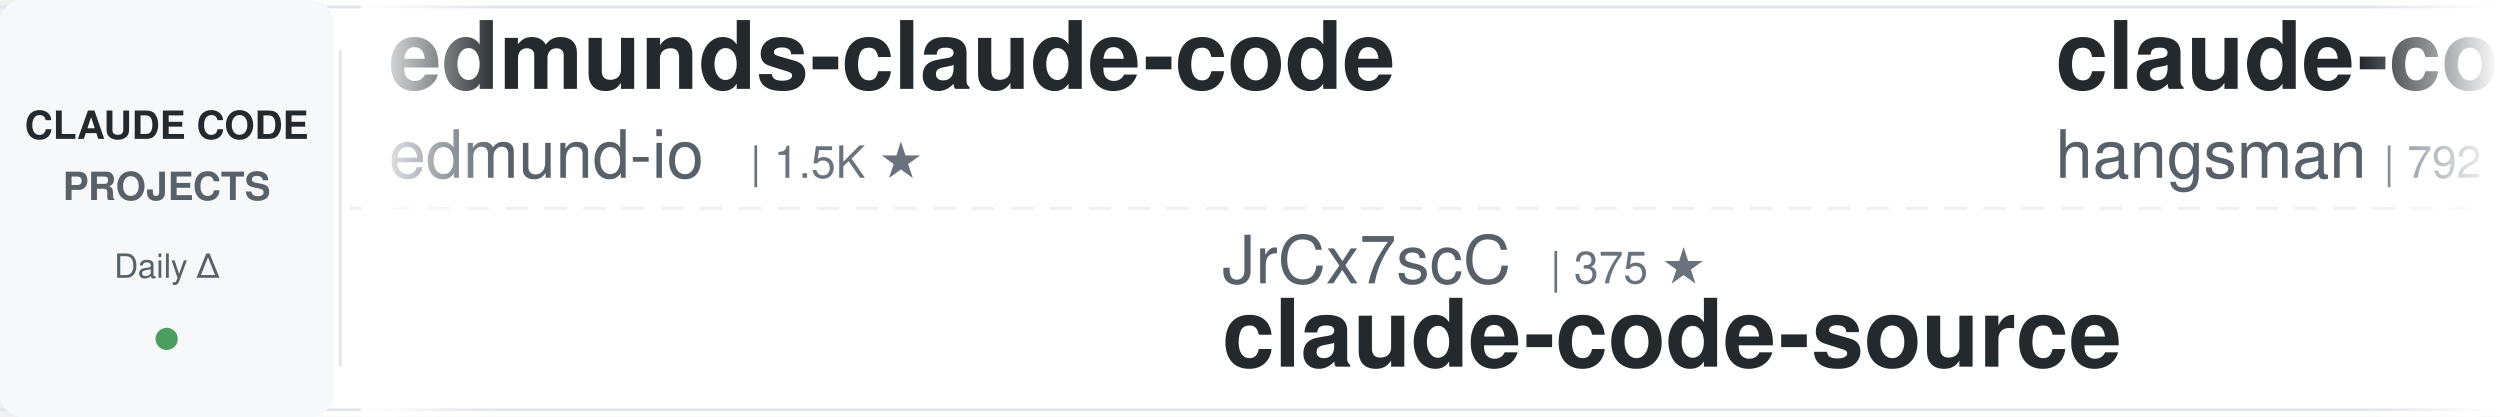
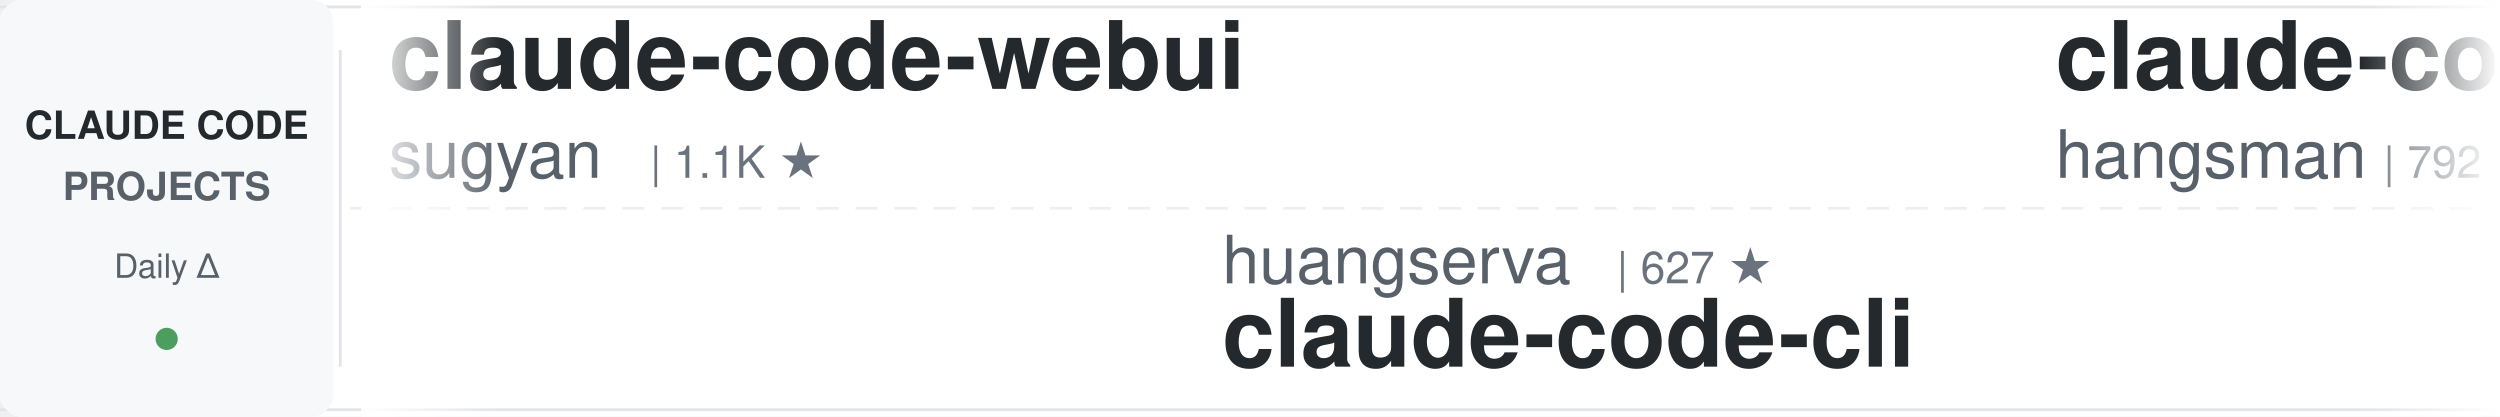
<svg xmlns="http://www.w3.org/2000/svg" width="900" height="150">
  <defs>
    <linearGradient id="awesomeLeftFade" x1="0%" y1="0%" x2="100%" y2="0%">
      <stop offset="0%" style="stop-color:#ffffff;stop-opacity:1" />
      <stop offset="100%" style="stop-color:#ffffff;stop-opacity:0" />
    </linearGradient>
    <linearGradient id="awesomeRightFade" x1="0%" y1="0%" x2="100%" y2="0%">
      <stop offset="0%" style="stop-color:#ffffff;stop-opacity:0" />
      <stop offset="100%" style="stop-color:#ffffff;stop-opacity:1" />
    </linearGradient>
  </defs>
  <rect width="900" height="150" fill="#ffffff" rx="8" />
  <rect x="0" y="2" width="900" height="1" fill="#e1e4e8" />
  <rect x="0" y="147" width="900" height="1" fill="#e1e4e8" />
  <line x1="0" y1="75" x2="900" y2="75" stroke="#e1e4e8" stroke-width="1" stroke-dasharray="8 6" opacity="0.6" />
  <rect x="0" y="0" width="120" height="150" fill="#f6f8fa" rx="8" />
  <text x="60" y="50" font-family="-apple-system, BlinkMacSystemFont, 'Segoe UI', Helvetica, Arial, sans-serif" font-size="14" font-weight="600" fill="#24292e" text-anchor="middle">CLAUDE CODE</text>
  <text x="60" y="72" font-family="-apple-system, BlinkMacSystemFont, 'Segoe UI', Helvetica, Arial, sans-serif" font-size="14" font-weight="600" fill="#586069" text-anchor="middle">PROJECTS</text>
  <text x="60" y="100" font-family="-apple-system, BlinkMacSystemFont, 'Segoe UI', Helvetica, Arial, sans-serif" font-size="12" font-weight="500" fill="#586069" text-anchor="middle">Daily Δ</text>
  <circle cx="60" cy="122" r="4" fill="#22863a" opacity="0.8" />
  <rect x="122" y="18" width="1" height="114" fill="#e1e4e8" />
  <clipPath id="awesomeTickerClip">
    <rect x="130" y="0" width="770" height="150" />
  </clipPath>
  <g clip-path="url(#awesomeTickerClip)">
    <g id="awesomeTickerItems">
      <animateTransform attributeName="transform" attributeType="XML" type="translate" from="0 0" to="-3000 0" dur="54s" repeatCount="indefinite" />
      <g transform="translate(0, 0)">
-         <text x="140" y="32" font-family="-apple-system, BlinkMacSystemFont, 'Segoe UI', Helvetica, Arial, sans-serif" font-size="34" font-weight="600" fill="#24292e">edmunds-claude-code</text>
-         <text x="140" y="64" font-family="-apple-system, BlinkMacSystemFont, 'Segoe UI', Helvetica, Arial, sans-serif" font-size="24" font-weight="400" fill="#586069">edmund-io</text>
-         <text x="270" y="64" font-family="-apple-system, BlinkMacSystemFont, 'Segoe UI', Helvetica, Arial, sans-serif" font-size="16" font-weight="500" fill="#6a737d">| 1.5K ★</text>
+         <text x="140" y="32" font-family="-apple-system, BlinkMacSystemFont, 'Segoe UI', Helvetica, Arial, sans-serif" font-size="34" font-weight="600" fill="#24292e">claude-code-webui</text>
+         <text x="140" y="64" font-family="-apple-system, BlinkMacSystemFont, 'Segoe UI', Helvetica, Arial, sans-serif" font-size="24" font-weight="400" fill="#586069">sugyan</text>
+         <text x="234" y="64" font-family="-apple-system, BlinkMacSystemFont, 'Segoe UI', Helvetica, Arial, sans-serif" font-size="16" font-weight="500" fill="#6a737d">| 1.1K ★</text>
      </g>
      <g transform="translate(300, 0)">
-         <text x="140" y="102" font-family="-apple-system, BlinkMacSystemFont, 'Segoe UI', Helvetica, Arial, sans-serif" font-size="24" font-weight="400" fill="#586069">JrCx7scC</text>
-         <text x="258" y="102" font-family="-apple-system, BlinkMacSystemFont, 'Segoe UI', Helvetica, Arial, sans-serif" font-size="16" font-weight="500" fill="#6a737d">| 375 ★</text>
-         <text x="140" y="132" font-family="-apple-system, BlinkMacSystemFont, 'Segoe UI', Helvetica, Arial, sans-serif" font-size="34" font-weight="600" fill="#24292e">claude-code-source</text>
+         <text x="140" y="102" font-family="-apple-system, BlinkMacSystemFont, 'Segoe UI', Helvetica, Arial, sans-serif" font-size="24" font-weight="400" fill="#586069">huangserva</text>
+         <text x="282" y="102" font-family="-apple-system, BlinkMacSystemFont, 'Segoe UI', Helvetica, Arial, sans-serif" font-size="16" font-weight="500" fill="#6a737d">| 627 ★</text>
+         <text x="140" y="132" font-family="-apple-system, BlinkMacSystemFont, 'Segoe UI', Helvetica, Arial, sans-serif" font-size="34" font-weight="600" fill="#24292e">claude-code-cli</text>
      </g>
      <g transform="translate(600, 0)">
        <text x="140" y="32" font-family="-apple-system, BlinkMacSystemFont, 'Segoe UI', Helvetica, Arial, sans-serif" font-size="34" font-weight="600" fill="#24292e">claude-code-source</text>
        <text x="140" y="64" font-family="-apple-system, BlinkMacSystemFont, 'Segoe UI', Helvetica, Arial, sans-serif" font-size="24" font-weight="400" fill="#586069">hangsman</text>
        <text x="258" y="64" font-family="-apple-system, BlinkMacSystemFont, 'Segoe UI', Helvetica, Arial, sans-serif" font-size="16" font-weight="500" fill="#6a737d">| 792 ★</text>
      </g>
      <g transform="translate(900, 0)">
-         <text x="140" y="102" font-family="-apple-system, BlinkMacSystemFont, 'Segoe UI', Helvetica, Arial, sans-serif" font-size="24" font-weight="400" fill="#586069">huangjia2019</text>
-         <text x="306" y="102" font-family="-apple-system, BlinkMacSystemFont, 'Segoe UI', Helvetica, Arial, sans-serif" font-size="16" font-weight="500" fill="#6a737d">| 1.1K ★</text>
-         <text x="383" y="102" font-family="-apple-system, BlinkMacSystemFont, 'Segoe UI', Helvetica, Arial, sans-serif" font-size="16" font-weight="500" fill="#22863a"> +1</text>
-         <text x="140" y="132" font-family="-apple-system, BlinkMacSystemFont, 'Segoe UI', Helvetica, Arial, sans-serif" font-size="34" font-weight="600" fill="#24292e">claude-code-engineering</text>
+         <text x="140" y="102" font-family="-apple-system, BlinkMacSystemFont, 'Segoe UI', Helvetica, Arial, sans-serif" font-size="24" font-weight="400" fill="#586069">asgeirtj</text>
+         <text x="258" y="102" font-family="-apple-system, BlinkMacSystemFont, 'Segoe UI', Helvetica, Arial, sans-serif" font-size="16" font-weight="500" fill="#6a737d">| 64.1K ★</text>
+         <text x="344" y="102" font-family="-apple-system, BlinkMacSystemFont, 'Segoe UI', Helvetica, Arial, sans-serif" font-size="16" font-weight="500" fill="#22863a"> +20</text>
+         <text x="140" y="132" font-family="-apple-system, BlinkMacSystemFont, 'Segoe UI', Helvetica, Arial, sans-serif" font-size="34" font-weight="600" fill="#24292e">system_prompts_leaks</text>
      </g>
      <g transform="translate(1200, 0)">
-         <text x="140" y="32" font-family="-apple-system, BlinkMacSystemFont, 'Segoe UI', Helvetica, Arial, sans-serif" font-size="34" font-weight="600" fill="#24292e">claude-code-templates</text>
-         <text x="140" y="64" font-family="-apple-system, BlinkMacSystemFont, 'Segoe UI', Helvetica, Arial, sans-serif" font-size="24" font-weight="400" fill="#586069">davila7</text>
-         <text x="246" y="64" font-family="-apple-system, BlinkMacSystemFont, 'Segoe UI', Helvetica, Arial, sans-serif" font-size="16" font-weight="500" fill="#6a737d">| 30.5K ★</text>
-         <text x="332" y="64" font-family="-apple-system, BlinkMacSystemFont, 'Segoe UI', Helvetica, Arial, sans-serif" font-size="16" font-weight="500" fill="#22863a"> +4</text>
+         <text x="140" y="32" font-family="-apple-system, BlinkMacSystemFont, 'Segoe UI', Helvetica, Arial, sans-serif" font-size="34" font-weight="600" fill="#24292e">Claude-Code</text>
+         <text x="140" y="64" font-family="-apple-system, BlinkMacSystemFont, 'Segoe UI', Helvetica, Arial, sans-serif" font-size="24" font-weight="400" fill="#586069">pengchengneo</text>
+         <text x="306" y="64" font-family="-apple-system, BlinkMacSystemFont, 'Segoe UI', Helvetica, Arial, sans-serif" font-size="16" font-weight="500" fill="#6a737d">| 1.8K ★</text>
      </g>
      <g transform="translate(1500, 0)">
-         <text x="140" y="102" font-family="-apple-system, BlinkMacSystemFont, 'Segoe UI', Helvetica, Arial, sans-serif" font-size="24" font-weight="400" fill="#586069">https-deeplearning-ai</text>
-         <text x="414" y="102" font-family="-apple-system, BlinkMacSystemFont, 'Segoe UI', Helvetica, Arial, sans-serif" font-size="16" font-weight="500" fill="#6a737d">| 545 ★</text>
-         <text x="140" y="132" font-family="-apple-system, BlinkMacSystemFont, 'Segoe UI', Helvetica, Arial, sans-serif" font-size="34" font-weight="600" fill="#24292e">sc-claude-code-files</text>
+         <text x="140" y="102" font-family="-apple-system, BlinkMacSystemFont, 'Segoe UI', Helvetica, Arial, sans-serif" font-size="24" font-weight="400" fill="#586069">Windy3f3f3f3f</text>
+         <text x="318" y="102" font-family="-apple-system, BlinkMacSystemFont, 'Segoe UI', Helvetica, Arial, sans-serif" font-size="16" font-weight="500" fill="#6a737d">| 2.6K ★</text>
+         <text x="395" y="102" font-family="-apple-system, BlinkMacSystemFont, 'Segoe UI', Helvetica, Arial, sans-serif" font-size="16" font-weight="500" fill="#22863a"> +2</text>
+         <text x="140" y="132" font-family="-apple-system, BlinkMacSystemFont, 'Segoe UI', Helvetica, Arial, sans-serif" font-size="34" font-weight="600" fill="#24292e">claude-code-from-scratch</text>
      </g>
      <g transform="translate(1800, 0)">
-         <text x="140" y="32" font-family="-apple-system, BlinkMacSystemFont, 'Segoe UI', Helvetica, Arial, sans-serif" font-size="34" font-weight="600" fill="#24292e">claude-code-video-toolki...</text>
-         <text x="140" y="64" font-family="-apple-system, BlinkMacSystemFont, 'Segoe UI', Helvetica, Arial, sans-serif" font-size="24" font-weight="400" fill="#586069">digitalsamba</text>
-         <text x="306" y="64" font-family="-apple-system, BlinkMacSystemFont, 'Segoe UI', Helvetica, Arial, sans-serif" font-size="16" font-weight="500" fill="#6a737d">| 2.0K ★</text>
-         <text x="383" y="64" font-family="-apple-system, BlinkMacSystemFont, 'Segoe UI', Helvetica, Arial, sans-serif" font-size="16" font-weight="500" fill="#22863a"> +1</text>
+         <text x="140" y="32" font-family="-apple-system, BlinkMacSystemFont, 'Segoe UI', Helvetica, Arial, sans-serif" font-size="34" font-weight="600" fill="#24292e">ralph-claude-code</text>
+         <text x="140" y="64" font-family="-apple-system, BlinkMacSystemFont, 'Segoe UI', Helvetica, Arial, sans-serif" font-size="24" font-weight="400" fill="#586069">frankbria</text>
+         <text x="270" y="64" font-family="-apple-system, BlinkMacSystemFont, 'Segoe UI', Helvetica, Arial, sans-serif" font-size="16" font-weight="500" fill="#6a737d">| 9.6K ★</text>
+         <text x="347" y="64" font-family="-apple-system, BlinkMacSystemFont, 'Segoe UI', Helvetica, Arial, sans-serif" font-size="16" font-weight="500" fill="#cb2431"> -1</text>
      </g>
      <g transform="translate(2100, 0)">
-         <text x="140" y="102" font-family="-apple-system, BlinkMacSystemFont, 'Segoe UI', Helvetica, Arial, sans-serif" font-size="24" font-weight="400" fill="#586069">anthropics</text>
-         <text x="282" y="102" font-family="-apple-system, BlinkMacSystemFont, 'Segoe UI', Helvetica, Arial, sans-serif" font-size="16" font-weight="500" fill="#6a737d">| 8.8K ★</text>
-         <text x="359" y="102" font-family="-apple-system, BlinkMacSystemFont, 'Segoe UI', Helvetica, Arial, sans-serif" font-size="16" font-weight="500" fill="#22863a"> +1</text>
-         <text x="140" y="132" font-family="-apple-system, BlinkMacSystemFont, 'Segoe UI', Helvetica, Arial, sans-serif" font-size="34" font-weight="600" fill="#24292e">claude-code-action</text>
+         <text x="140" y="102" font-family="-apple-system, BlinkMacSystemFont, 'Segoe UI', Helvetica, Arial, sans-serif" font-size="24" font-weight="400" fill="#586069">feiskyer</text>
+         <text x="258" y="102" font-family="-apple-system, BlinkMacSystemFont, 'Segoe UI', Helvetica, Arial, sans-serif" font-size="16" font-weight="500" fill="#6a737d">| 1.6K ★</text>
+         <text x="335" y="102" font-family="-apple-system, BlinkMacSystemFont, 'Segoe UI', Helvetica, Arial, sans-serif" font-size="16" font-weight="500" fill="#cb2431"> -2</text>
+         <text x="140" y="132" font-family="-apple-system, BlinkMacSystemFont, 'Segoe UI', Helvetica, Arial, sans-serif" font-size="34" font-weight="600" fill="#24292e">claude-code-settings</text>
      </g>
      <g transform="translate(2400, 0)">
-         <text x="140" y="32" font-family="-apple-system, BlinkMacSystemFont, 'Segoe UI', Helvetica, Arial, sans-serif" font-size="34" font-weight="600" fill="#24292e">claude-code-analysis</text>
-         <text x="140" y="64" font-family="-apple-system, BlinkMacSystemFont, 'Segoe UI', Helvetica, Arial, sans-serif" font-size="24" font-weight="400" fill="#586069">liuup</text>
-         <text x="222" y="64" font-family="-apple-system, BlinkMacSystemFont, 'Segoe UI', Helvetica, Arial, sans-serif" font-size="16" font-weight="500" fill="#6a737d">| 3.9K ★</text>
-         <text x="299" y="64" font-family="-apple-system, BlinkMacSystemFont, 'Segoe UI', Helvetica, Arial, sans-serif" font-size="16" font-weight="500" fill="#22863a"> +1</text>
+         <text x="140" y="32" font-family="-apple-system, BlinkMacSystemFont, 'Segoe UI', Helvetica, Arial, sans-serif" font-size="34" font-weight="600" fill="#24292e">awesome-claude-code-plug...</text>
+         <text x="140" y="64" font-family="-apple-system, BlinkMacSystemFont, 'Segoe UI', Helvetica, Arial, sans-serif" font-size="24" font-weight="400" fill="#586069">ccplugins</text>
+         <text x="270" y="64" font-family="-apple-system, BlinkMacSystemFont, 'Segoe UI', Helvetica, Arial, sans-serif" font-size="16" font-weight="500" fill="#6a737d">| 931 ★</text>
      </g>
      <g transform="translate(2700, 0)">
-         <text x="140" y="102" font-family="-apple-system, BlinkMacSystemFont, 'Segoe UI', Helvetica, Arial, sans-serif" font-size="24" font-weight="400" fill="#586069">Pimzino</text>
-         <text x="246" y="102" font-family="-apple-system, BlinkMacSystemFont, 'Segoe UI', Helvetica, Arial, sans-serif" font-size="16" font-weight="500" fill="#6a737d">| 3.9K ★</text>
-         <text x="140" y="132" font-family="-apple-system, BlinkMacSystemFont, 'Segoe UI', Helvetica, Arial, sans-serif" font-size="34" font-weight="600" fill="#24292e">claude-code-spec-workflo...</text>
+         <text x="140" y="102" font-family="-apple-system, BlinkMacSystemFont, 'Segoe UI', Helvetica, Arial, sans-serif" font-size="24" font-weight="400" fill="#586069">Chachamaru127</text>
+         <text x="318" y="102" font-family="-apple-system, BlinkMacSystemFont, 'Segoe UI', Helvetica, Arial, sans-serif" font-size="16" font-weight="500" fill="#6a737d">| 3.1K ★</text>
+         <text x="395" y="102" font-family="-apple-system, BlinkMacSystemFont, 'Segoe UI', Helvetica, Arial, sans-serif" font-size="16" font-weight="500" fill="#22863a"> +1</text>
+         <text x="140" y="132" font-family="-apple-system, BlinkMacSystemFont, 'Segoe UI', Helvetica, Arial, sans-serif" font-size="34" font-weight="600" fill="#24292e">claude-code-harness</text>
      </g>
      <g transform="translate(3000, 0)">
-         <text x="140" y="32" font-family="-apple-system, BlinkMacSystemFont, 'Segoe UI', Helvetica, Arial, sans-serif" font-size="34" font-weight="600" fill="#24292e">edmunds-claude-code</text>
-         <text x="140" y="64" font-family="-apple-system, BlinkMacSystemFont, 'Segoe UI', Helvetica, Arial, sans-serif" font-size="24" font-weight="400" fill="#586069">edmund-io</text>
-         <text x="270" y="64" font-family="-apple-system, BlinkMacSystemFont, 'Segoe UI', Helvetica, Arial, sans-serif" font-size="16" font-weight="500" fill="#6a737d">| 1.5K ★</text>
+         <text x="140" y="32" font-family="-apple-system, BlinkMacSystemFont, 'Segoe UI', Helvetica, Arial, sans-serif" font-size="34" font-weight="600" fill="#24292e">claude-code-webui</text>
+         <text x="140" y="64" font-family="-apple-system, BlinkMacSystemFont, 'Segoe UI', Helvetica, Arial, sans-serif" font-size="24" font-weight="400" fill="#586069">sugyan</text>
+         <text x="234" y="64" font-family="-apple-system, BlinkMacSystemFont, 'Segoe UI', Helvetica, Arial, sans-serif" font-size="16" font-weight="500" fill="#6a737d">| 1.1K ★</text>
      </g>
      <g transform="translate(3300, 0)">
-         <text x="140" y="102" font-family="-apple-system, BlinkMacSystemFont, 'Segoe UI', Helvetica, Arial, sans-serif" font-size="24" font-weight="400" fill="#586069">JrCx7scC</text>
-         <text x="258" y="102" font-family="-apple-system, BlinkMacSystemFont, 'Segoe UI', Helvetica, Arial, sans-serif" font-size="16" font-weight="500" fill="#6a737d">| 375 ★</text>
-         <text x="140" y="132" font-family="-apple-system, BlinkMacSystemFont, 'Segoe UI', Helvetica, Arial, sans-serif" font-size="34" font-weight="600" fill="#24292e">claude-code-source</text>
+         <text x="140" y="102" font-family="-apple-system, BlinkMacSystemFont, 'Segoe UI', Helvetica, Arial, sans-serif" font-size="24" font-weight="400" fill="#586069">huangserva</text>
+         <text x="282" y="102" font-family="-apple-system, BlinkMacSystemFont, 'Segoe UI', Helvetica, Arial, sans-serif" font-size="16" font-weight="500" fill="#6a737d">| 627 ★</text>
+         <text x="140" y="132" font-family="-apple-system, BlinkMacSystemFont, 'Segoe UI', Helvetica, Arial, sans-serif" font-size="34" font-weight="600" fill="#24292e">claude-code-cli</text>
      </g>
      <g transform="translate(3600, 0)">
        <text x="140" y="32" font-family="-apple-system, BlinkMacSystemFont, 'Segoe UI', Helvetica, Arial, sans-serif" font-size="34" font-weight="600" fill="#24292e">claude-code-source</text>
        <text x="140" y="64" font-family="-apple-system, BlinkMacSystemFont, 'Segoe UI', Helvetica, Arial, sans-serif" font-size="24" font-weight="400" fill="#586069">hangsman</text>
        <text x="258" y="64" font-family="-apple-system, BlinkMacSystemFont, 'Segoe UI', Helvetica, Arial, sans-serif" font-size="16" font-weight="500" fill="#6a737d">| 792 ★</text>
      </g>
      <g transform="translate(3900, 0)">
-         <text x="140" y="102" font-family="-apple-system, BlinkMacSystemFont, 'Segoe UI', Helvetica, Arial, sans-serif" font-size="24" font-weight="400" fill="#586069">huangjia2019</text>
-         <text x="306" y="102" font-family="-apple-system, BlinkMacSystemFont, 'Segoe UI', Helvetica, Arial, sans-serif" font-size="16" font-weight="500" fill="#6a737d">| 1.1K ★</text>
-         <text x="383" y="102" font-family="-apple-system, BlinkMacSystemFont, 'Segoe UI', Helvetica, Arial, sans-serif" font-size="16" font-weight="500" fill="#22863a"> +1</text>
-         <text x="140" y="132" font-family="-apple-system, BlinkMacSystemFont, 'Segoe UI', Helvetica, Arial, sans-serif" font-size="34" font-weight="600" fill="#24292e">claude-code-engineering</text>
+         <text x="140" y="102" font-family="-apple-system, BlinkMacSystemFont, 'Segoe UI', Helvetica, Arial, sans-serif" font-size="24" font-weight="400" fill="#586069">asgeirtj</text>
+         <text x="258" y="102" font-family="-apple-system, BlinkMacSystemFont, 'Segoe UI', Helvetica, Arial, sans-serif" font-size="16" font-weight="500" fill="#6a737d">| 64.1K ★</text>
+         <text x="344" y="102" font-family="-apple-system, BlinkMacSystemFont, 'Segoe UI', Helvetica, Arial, sans-serif" font-size="16" font-weight="500" fill="#22863a"> +20</text>
+         <text x="140" y="132" font-family="-apple-system, BlinkMacSystemFont, 'Segoe UI', Helvetica, Arial, sans-serif" font-size="34" font-weight="600" fill="#24292e">system_prompts_leaks</text>
      </g>
    </g>
  </g>
  <rect x="130" y="0" width="50" height="150" fill="url(#awesomeLeftFade)" />
  <rect x="850" y="0" width="50" height="150" fill="url(#awesomeRightFade)" />
</svg>
